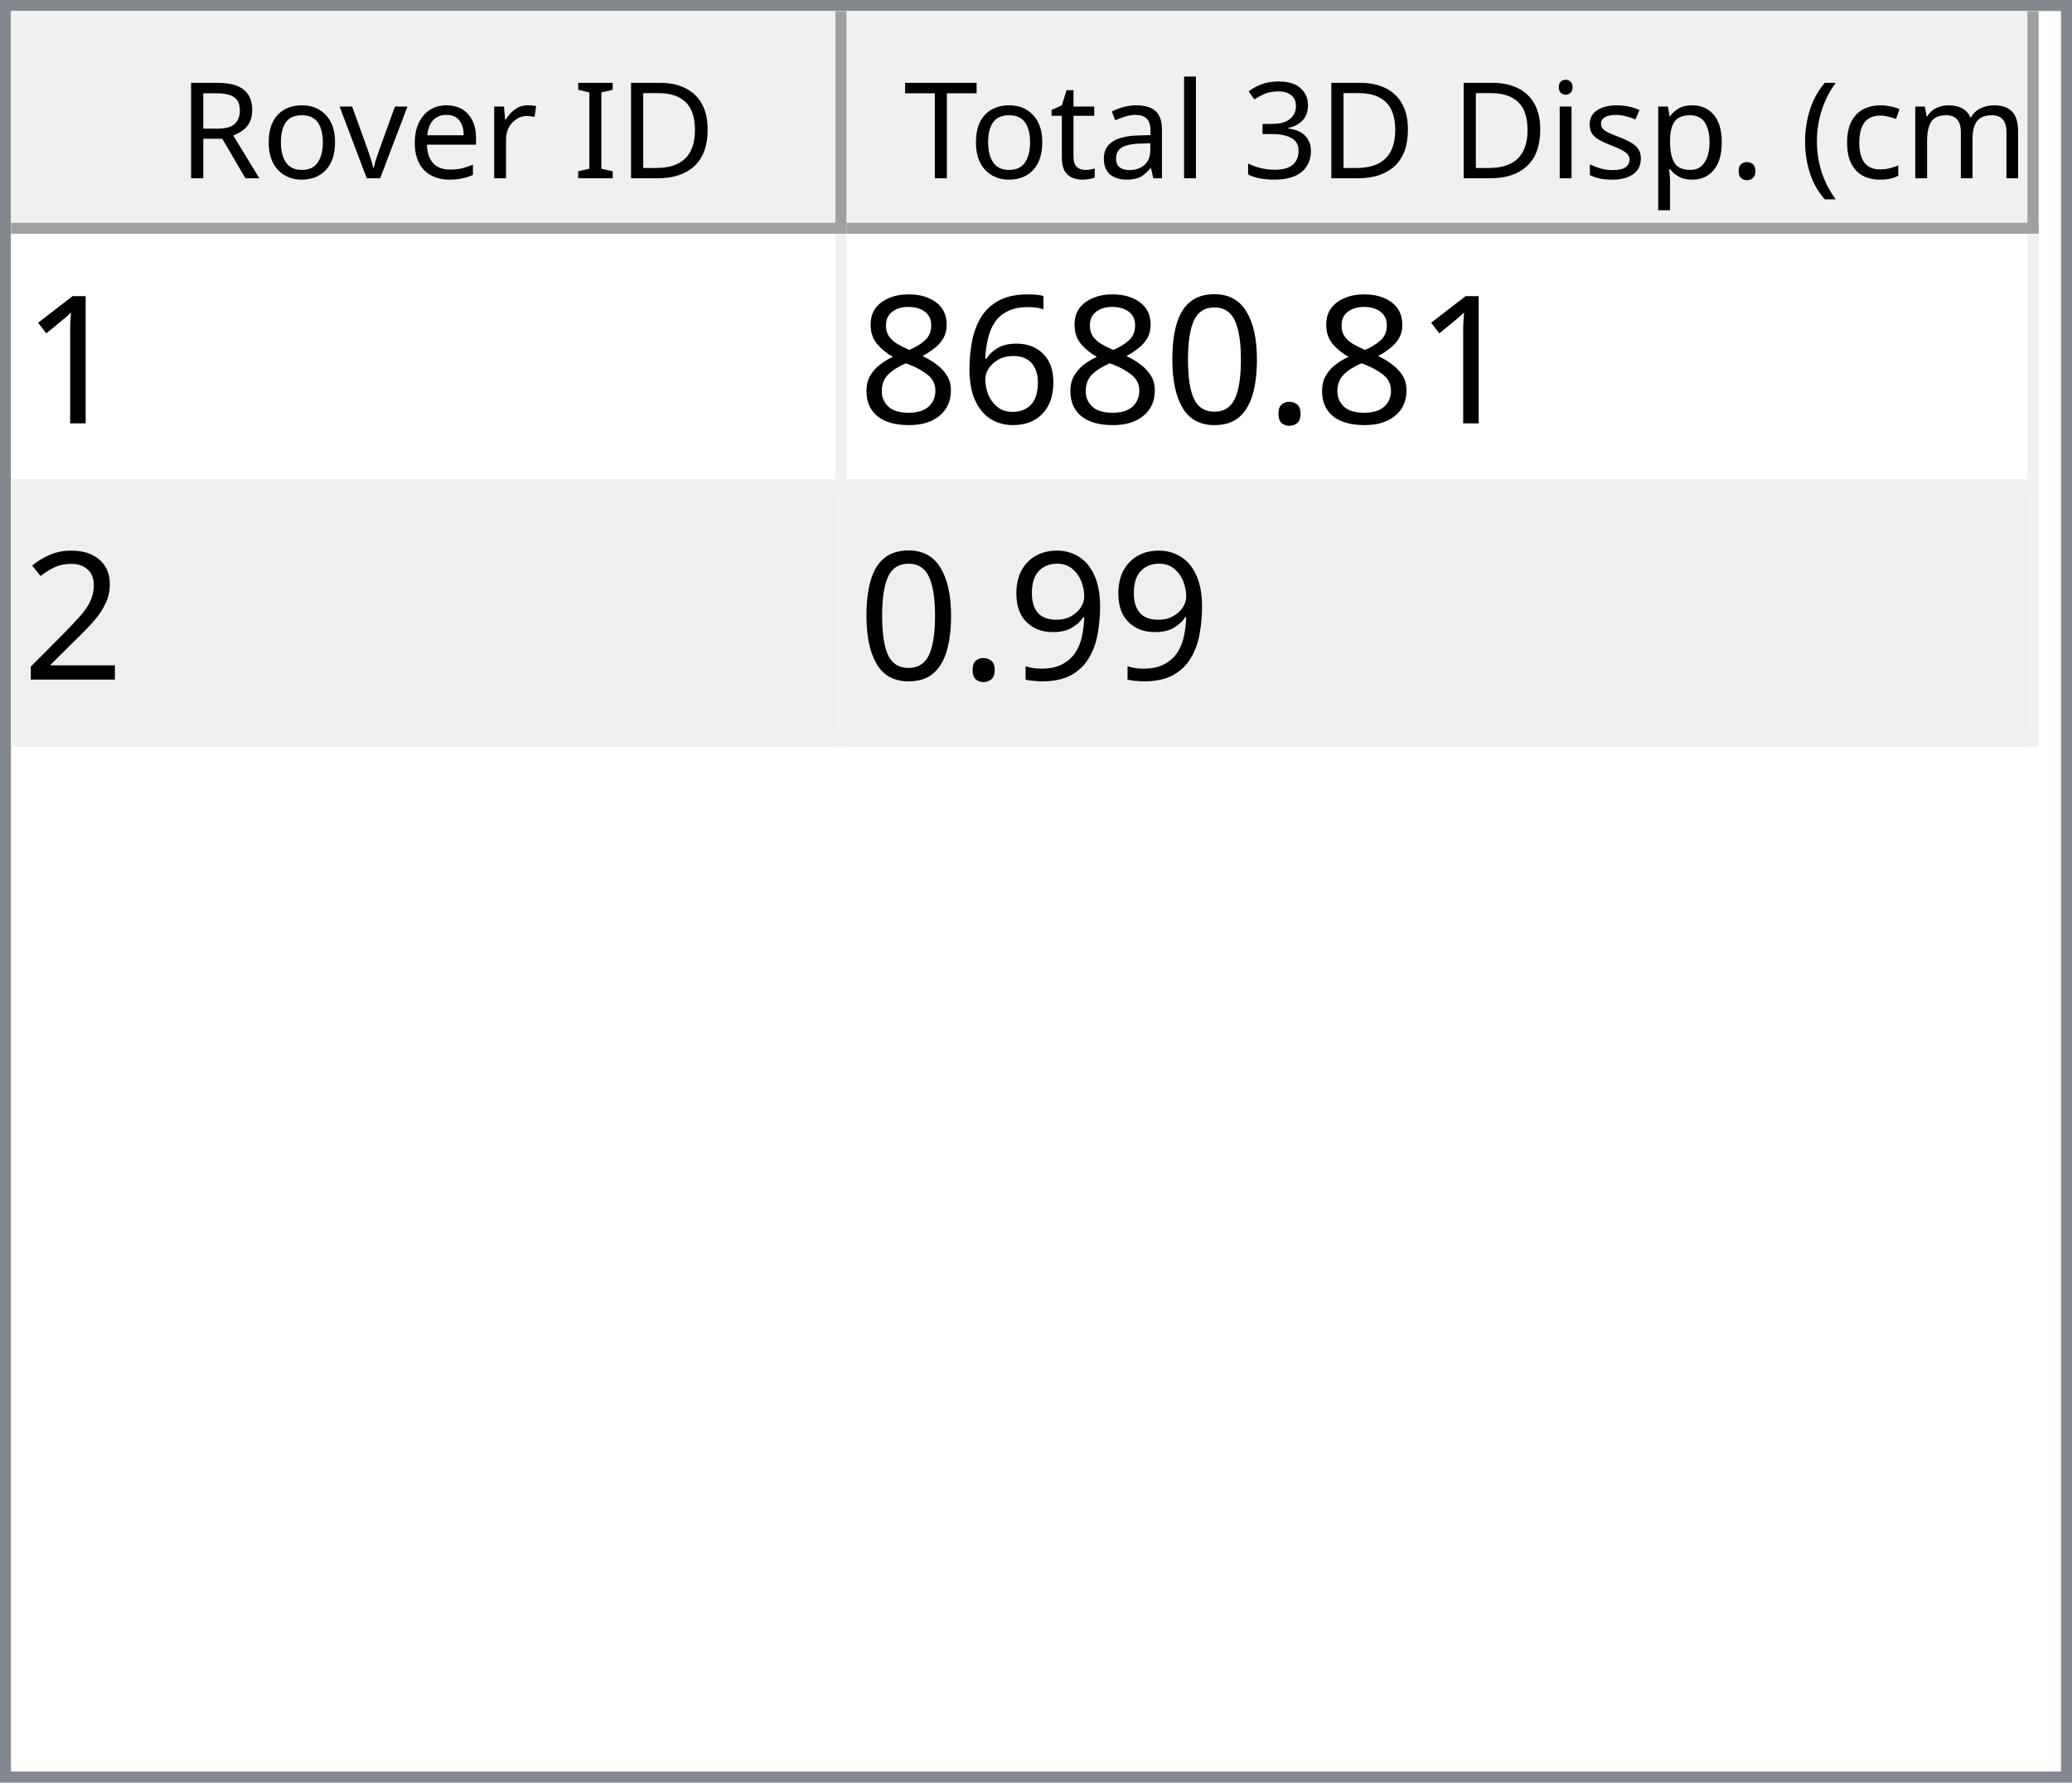
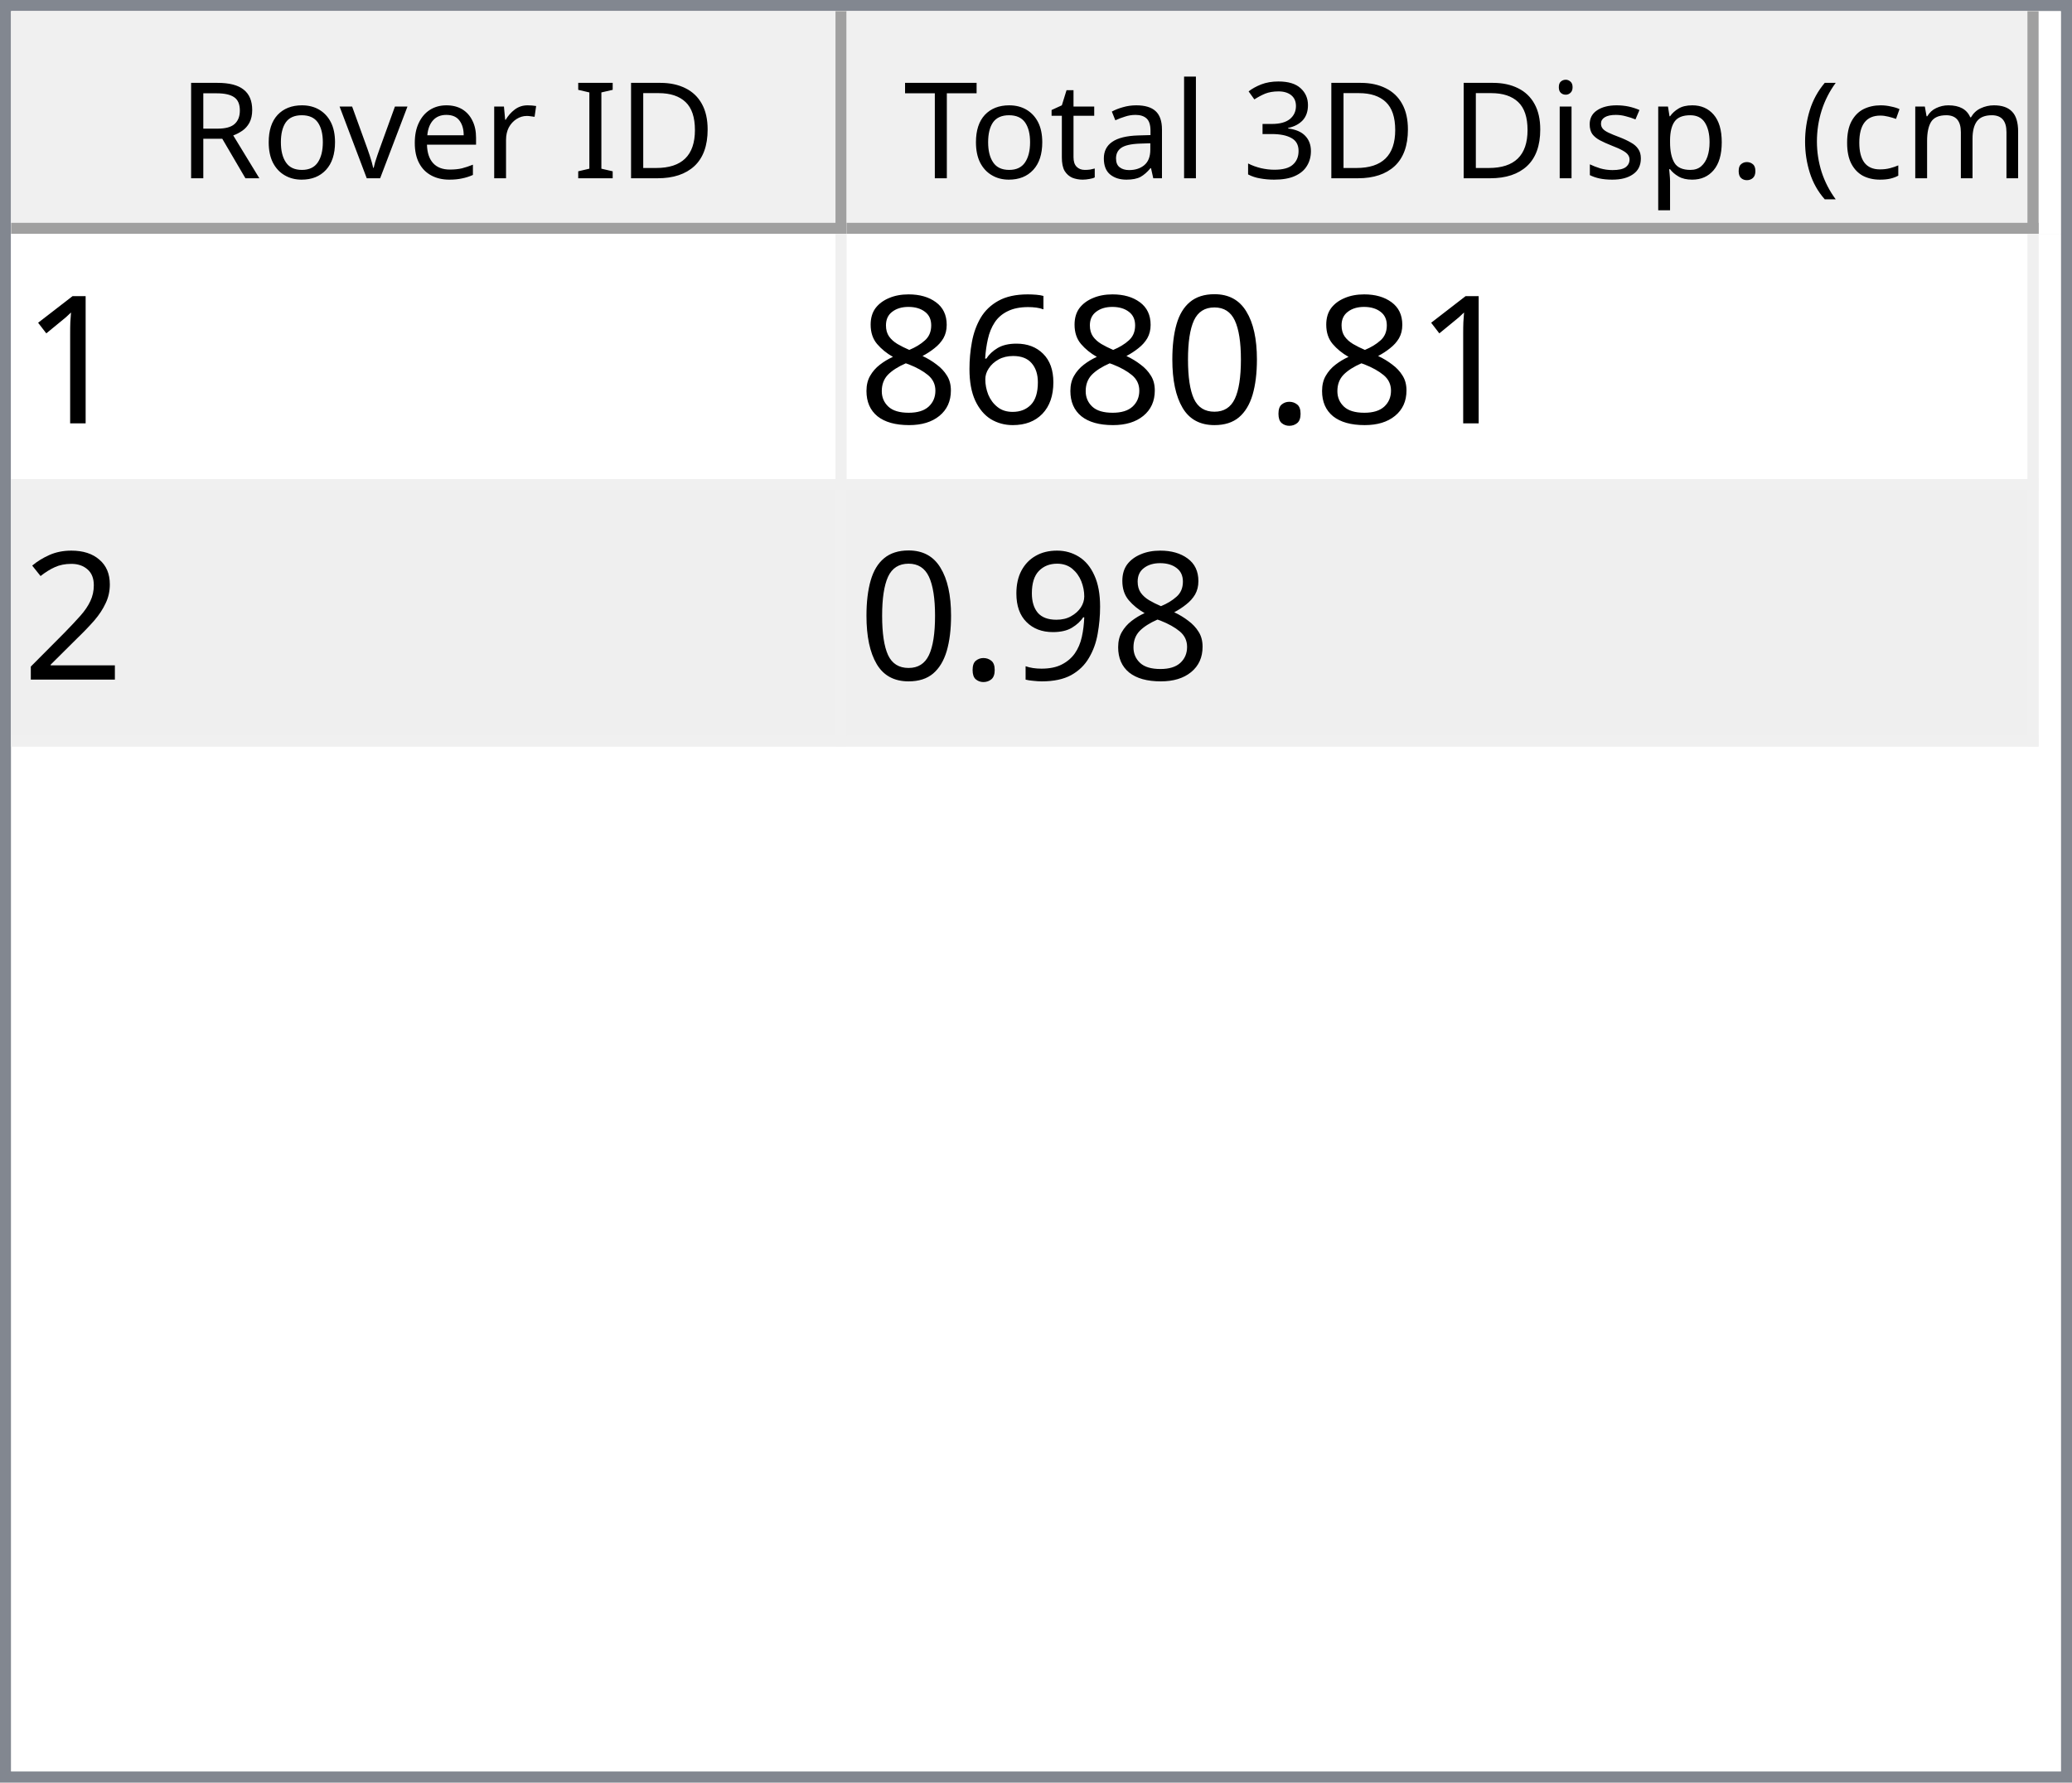
<svg xmlns="http://www.w3.org/2000/svg" style="fill-opacity:1; color-rendering:auto; color-interpolation:auto; text-rendering:auto; stroke:black; stroke-linecap:square; stroke-miterlimit:10; shape-rendering:auto; stroke-opacity:1; fill:black; stroke-dasharray:none; font-weight:normal; stroke-width:1; font-family:'Dialog'; font-style:normal; stroke-linejoin:miter; font-size:12px; stroke-dashoffset:0; image-rendering:auto;" width="186" height="160">
  <defs id="genericDefs" />
  <g>
    <defs id="defs1">
      <clipPath clipPathUnits="userSpaceOnUse" id="clipPath1">
        <path d="M0 0 L186 0 L186 160 L0 160 L0 0 Z" />
      </clipPath>
      <clipPath clipPathUnits="userSpaceOnUse" id="clipPath2">
        <path d="M0 0 L0 160 L186 160 L186 0 Z" />
      </clipPath>
      <clipPath clipPathUnits="userSpaceOnUse" id="clipPath3">
        <path d="M0 0 L0 20 L184 20 L184 0 Z" />
      </clipPath>
      <clipPath clipPathUnits="userSpaceOnUse" id="clipPath4">
        <path d="M0 0 L0 20 L75 20 L75 0 Z" />
      </clipPath>
      <clipPath clipPathUnits="userSpaceOnUse" id="clipPath5">
        <path d="M1 1 L1 19 L74 19 L74 1 Z" />
      </clipPath>
      <clipPath clipPathUnits="userSpaceOnUse" id="clipPath6">
        <path d="M0 0 L0 18 L73 18 L73 0 Z" />
      </clipPath>
      <clipPath clipPathUnits="userSpaceOnUse" id="clipPath7">
        <path d="M-0.5 -0.5 L-0.5 19.5 L74.5 19.5 L74.5 -0.5 Z" />
      </clipPath>
      <clipPath clipPathUnits="userSpaceOnUse" id="clipPath8">
        <path d="M0 0 L0 20 L107 20 L107 0 Z" />
      </clipPath>
      <clipPath clipPathUnits="userSpaceOnUse" id="clipPath9">
        <path d="M1 1 L1 19 L106 19 L106 1 Z" />
      </clipPath>
      <clipPath clipPathUnits="userSpaceOnUse" id="clipPath10">
        <path d="M0 0 L0 18 L105 18 L105 0 Z" />
      </clipPath>
      <clipPath clipPathUnits="userSpaceOnUse" id="clipPath11">
        <path d="M-0.5 -0.5 L-0.5 19.5 L106.5 19.5 L106.5 -0.5 Z" />
      </clipPath>
      <clipPath clipPathUnits="userSpaceOnUse" id="clipPath12">
        <path d="M0 0 L0 138 L184 138 L184 0 Z" />
      </clipPath>
      <clipPath clipPathUnits="userSpaceOnUse" id="clipPath13">
        <path d="M0 0 L0 46 L182 46 L182 0 Z" />
      </clipPath>
      <clipPath clipPathUnits="userSpaceOnUse" id="clipPath14">
        <path d="M-0.5 -0.5 L-0.5 45.5 L181.5 45.5 L181.5 -0.5 Z" />
      </clipPath>
      <clipPath clipPathUnits="userSpaceOnUse" id="clipPath15">
        <path d="M0 0 L0 22 L74 22 L74 0 Z" />
      </clipPath>
      <clipPath clipPathUnits="userSpaceOnUse" id="clipPath16">
        <path d="M0 0 L0 22 L106 22 L106 0 Z" />
      </clipPath>
      <font horiz-adv-x="64.551" id="font1">
        <font-face ascent="107.91" descent="25.098" units-per-em="100" style="font-style:normal; font-family:Segoe UI; font-weight:normal;" />
        <missing-glyph horiz-adv-x="64.551" d="M8.109 0 L8.109 68.266 L56.453 68.266 L56.453 0 L8.109 0 ZM15.328 7.234 L49.219 7.234 L49.219 61.031 L15.328 61.031 L15.328 7.234 Z" />
        <glyph unicode="D" horiz-adv-x="70.117" d="M9.188 0 L9.188 70.016 L28.516 70.016 Q65.531 70.016 65.531 35.891 Q65.531 19.672 55.25 9.836 Q44.969 0 27.734 0 L9.188 0 ZM17.391 62.594 L17.391 7.422 L27.828 7.422 Q41.609 7.422 49.273 14.797 Q56.938 22.172 56.938 35.688 Q56.938 62.594 28.328 62.594 L17.391 62.594 Z" />
        <glyph unicode="I" horiz-adv-x="26.611" d="M17.391 0 L9.188 0 L9.188 70.016 L17.391 70.016 L17.391 0 Z" />
        <glyph unicode=" " horiz-adv-x="27.393" d="" />
        <glyph unicode="r" horiz-adv-x="34.766" d="M34.188 41.891 Q32.078 43.5 28.125 43.5 Q23 43.5 19.555 38.672 Q16.109 33.844 16.109 25.484 L16.109 0 L8.109 0 L8.109 50 L16.109 50 L16.109 39.703 L16.312 39.703 Q18.016 44.969 21.531 47.922 Q25.047 50.875 29.391 50.875 Q32.516 50.875 34.188 50.203 L34.188 41.891 Z" />
        <glyph unicode="e" horiz-adv-x="52.295" d="M48.297 23 L12.984 23 Q13.188 14.656 17.484 10.109 Q21.781 5.562 29.297 5.562 Q37.75 5.562 44.828 11.141 L44.828 3.609 Q38.234 -1.172 27.391 -1.172 Q16.797 -1.172 10.742 5.641 Q4.688 12.453 4.688 24.812 Q4.688 36.469 11.305 43.82 Q17.922 51.172 27.734 51.172 Q37.547 51.172 42.922 44.828 Q48.297 38.484 48.297 27.203 L48.297 23 ZM40.094 29.781 Q40.047 36.719 36.75 40.578 Q33.453 44.438 27.594 44.438 Q21.922 44.438 17.969 40.383 Q14.016 36.328 13.094 29.781 L40.094 29.781 Z" />
        <glyph unicode="v" horiz-adv-x="47.9" d="M47.406 50 L27.484 0 L19.625 0 L0.688 50 L9.469 50 L22.172 13.672 Q23.578 9.672 23.922 6.688 L24.125 6.688 Q24.609 10.453 25.688 13.484 L38.969 50 L47.406 50 Z" />
        <glyph unicode="o" horiz-adv-x="58.594" d="M29 -1.172 Q17.922 -1.172 11.305 5.836 Q4.688 12.844 4.688 24.422 Q4.688 37.016 11.57 44.094 Q18.453 51.172 30.172 51.172 Q41.359 51.172 47.633 44.289 Q53.906 37.406 53.906 25.203 Q53.906 13.234 47.141 6.031 Q40.375 -1.172 29 -1.172 ZM29.594 44.438 Q21.875 44.438 17.383 39.188 Q12.891 33.938 12.891 24.703 Q12.891 15.828 17.43 10.695 Q21.969 5.562 29.594 5.562 Q37.359 5.562 41.531 10.594 Q45.703 15.625 45.703 24.906 Q45.703 34.281 41.531 39.359 Q37.359 44.438 29.594 44.438 Z" />
        <glyph unicode="R" horiz-adv-x="59.814" d="M59.375 0 L49.609 0 L37.891 19.625 Q36.281 22.359 34.766 24.289 Q33.25 26.219 31.664 27.438 Q30.078 28.656 28.25 29.219 Q26.422 29.781 24.125 29.781 L17.391 29.781 L17.391 0 L9.188 0 L9.188 70.016 L30.078 70.016 Q34.672 70.016 38.555 68.867 Q42.438 67.719 45.289 65.375 Q48.141 63.031 49.758 59.547 Q51.375 56.062 51.375 51.375 Q51.375 47.703 50.273 44.656 Q49.172 41.609 47.148 39.211 Q45.125 36.812 42.266 35.133 Q39.406 33.453 35.844 32.516 L35.844 32.328 Q37.594 31.547 38.891 30.547 Q40.188 29.547 41.359 28.18 Q42.531 26.812 43.68 25.078 Q44.828 23.344 46.234 21.047 L59.375 0 ZM17.391 62.594 L17.391 37.203 L28.516 37.203 Q31.594 37.203 34.203 38.133 Q36.812 39.062 38.719 40.797 Q40.625 42.531 41.703 45.047 Q42.781 47.562 42.781 50.688 Q42.781 56.297 39.141 59.445 Q35.5 62.594 28.609 62.594 L17.391 62.594 Z" />
        <glyph unicode=")" horiz-adv-x="30.176" d="M8.297 -15.922 L1.172 -15.922 Q16.406 2.344 16.406 26.812 Q16.406 51.469 1.078 70.016 L8.297 70.016 Q23.531 52.156 23.531 26.703 Q23.531 1.375 8.297 -15.922 Z" />
        <glyph unicode="m" horiz-adv-x="86.133" d="M79.109 0 L71.094 0 L71.094 28.719 Q71.094 37.016 68.531 40.727 Q65.969 44.438 59.906 44.438 Q54.781 44.438 51.195 39.75 Q47.609 35.062 47.609 28.516 L47.609 0 L39.594 0 L39.594 29.688 Q39.594 44.438 28.219 44.438 Q22.953 44.438 19.531 40.016 Q16.109 35.594 16.109 28.516 L16.109 0 L8.109 0 L8.109 50 L16.109 50 L16.109 42.094 L16.312 42.094 Q21.625 51.172 31.844 51.172 Q36.969 51.172 40.773 48.312 Q44.578 45.453 46 40.828 Q51.562 51.172 62.594 51.172 Q79.109 51.172 79.109 30.812 L79.109 0 Z" />
        <glyph unicode="c" horiz-adv-x="46.191" d="M42.188 2.297 Q36.422 -1.172 28.516 -1.172 Q17.828 -1.172 11.258 5.789 Q4.688 12.75 4.688 23.828 Q4.688 36.188 11.766 43.68 Q18.844 51.172 30.672 51.172 Q37.25 51.172 42.281 48.734 L42.281 40.531 Q36.719 44.438 30.375 44.438 Q22.703 44.438 17.797 38.945 Q12.891 33.453 12.891 24.516 Q12.891 15.719 17.508 10.641 Q22.125 5.562 29.891 5.562 Q36.422 5.562 42.188 9.906 L42.188 2.297 Z" />
        <glyph unicode="(" horiz-adv-x="30.176" d="M29.109 -15.922 L21.969 -15.922 Q6.844 1.375 6.844 26.703 Q6.844 52.156 21.969 70.016 L29.203 70.016 Q13.875 51.469 13.875 26.812 Q13.875 2.344 29.109 -15.922 Z" />
        <glyph unicode="." horiz-adv-x="21.68" d="M10.891 -1.078 Q8.641 -1.078 7.055 0.539 Q5.469 2.156 5.469 4.391 Q5.469 6.641 7.055 8.273 Q8.641 9.906 10.891 9.906 Q13.188 9.906 14.797 8.273 Q16.406 6.641 16.406 4.391 Q16.406 2.156 14.797 0.539 Q13.188 -1.078 10.891 -1.078 Z" />
        <glyph unicode="p" horiz-adv-x="58.789" d="M16.312 7.234 L16.109 7.234 L16.109 -23 L8.109 -23 L8.109 50 L16.109 50 L16.109 41.219 L16.312 41.219 Q22.219 51.172 33.594 51.172 Q43.266 51.172 48.688 44.461 Q54.109 37.75 54.109 26.469 Q54.109 13.922 48 6.375 Q41.891 -1.172 31.297 -1.172 Q21.578 -1.172 16.312 7.234 ZM16.109 27.391 L16.109 20.406 Q16.109 14.203 20.141 9.883 Q24.172 5.562 30.375 5.562 Q37.641 5.562 41.773 11.133 Q45.906 16.703 45.906 26.609 Q45.906 34.969 42.047 39.703 Q38.188 44.438 31.594 44.438 Q24.609 44.438 20.359 39.578 Q16.109 34.719 16.109 27.391 Z" />
        <glyph unicode="s" horiz-adv-x="42.432" d="M5.078 1.812 L5.078 10.406 Q11.625 5.562 19.484 5.562 Q30.031 5.562 30.031 12.594 Q30.031 14.594 29.125 15.992 Q28.219 17.391 26.68 18.461 Q25.141 19.531 23.07 20.383 Q21 21.234 18.609 22.172 Q15.281 23.484 12.766 24.828 Q10.25 26.172 8.57 27.859 Q6.891 29.547 6.031 31.695 Q5.172 33.844 5.172 36.719 Q5.172 40.234 6.789 42.945 Q8.406 45.656 11.086 47.484 Q13.766 49.312 17.211 50.242 Q20.656 51.172 24.312 51.172 Q30.812 51.172 35.938 48.922 L35.938 40.828 Q30.422 44.438 23.25 44.438 Q21 44.438 19.195 43.922 Q17.391 43.406 16.094 42.477 Q14.797 41.547 14.086 40.258 Q13.375 38.969 13.375 37.406 Q13.375 35.453 14.086 34.133 Q14.797 32.812 16.164 31.789 Q17.531 30.766 19.484 29.938 Q21.438 29.109 23.922 28.125 Q27.25 26.859 29.883 25.516 Q32.516 24.172 34.375 22.484 Q36.234 20.797 37.234 18.602 Q38.234 16.406 38.234 13.375 Q38.234 9.672 36.602 6.938 Q34.969 4.203 32.234 2.398 Q29.5 0.594 25.93 -0.289 Q22.359 -1.172 18.453 -1.172 Q10.75 -1.172 5.078 1.812 Z" />
        <glyph unicode="i" horiz-adv-x="24.219" d="M12.203 62.703 Q10.062 62.703 8.547 64.164 Q7.031 65.625 7.031 67.875 Q7.031 70.125 8.547 71.609 Q10.062 73.094 12.203 73.094 Q14.406 73.094 15.945 71.609 Q17.484 70.125 17.484 67.875 Q17.484 65.719 15.945 64.211 Q14.406 62.703 12.203 62.703 ZM16.109 0 L8.109 0 L8.109 50 L16.109 50 L16.109 0 Z" />
        <glyph unicode="3" horiz-adv-x="53.906" d="M46.531 19.828 Q46.531 15.094 44.75 11.211 Q42.969 7.328 39.719 4.57 Q36.469 1.812 31.93 0.297 Q27.391 -1.219 21.922 -1.219 Q11.922 -1.219 6 2.594 L6 11.188 Q13.094 5.609 22.219 5.609 Q25.875 5.609 28.828 6.539 Q31.781 7.469 33.906 9.227 Q36.031 10.984 37.18 13.477 Q38.328 15.969 38.328 19.094 Q38.328 32.812 18.797 32.812 L12.984 32.812 L12.984 39.594 L18.5 39.594 Q35.797 39.594 35.797 52.484 Q35.797 64.406 22.609 64.406 Q15.188 64.406 8.688 59.422 L8.688 67.188 Q15.375 71.188 24.609 71.188 Q29 71.188 32.57 69.969 Q36.141 68.75 38.68 66.555 Q41.219 64.359 42.609 61.281 Q44 58.203 44 54.5 Q44 40.672 30.031 36.719 L30.031 36.531 Q33.594 36.141 36.625 34.797 Q39.656 33.453 41.852 31.305 Q44.047 29.156 45.289 26.25 Q46.531 23.344 46.531 19.828 Z" />
        <glyph unicode="l" horiz-adv-x="24.219" d="M16.109 0 L8.109 0 L8.109 74.031 L16.109 74.031 L16.109 0 Z" />
        <glyph unicode="a" horiz-adv-x="50.879" d="M43.891 0 L35.891 0 L35.891 7.812 L35.688 7.812 Q30.469 -1.172 20.312 -1.172 Q12.844 -1.172 8.617 2.781 Q4.391 6.734 4.391 13.281 Q4.391 27.297 20.906 29.594 L35.891 31.688 Q35.891 44.438 25.594 44.438 Q16.547 44.438 9.281 38.281 L9.281 46.484 Q16.656 51.172 26.266 51.172 Q43.891 51.172 43.891 32.516 L43.891 0 ZM35.891 25.297 L23.828 23.641 Q18.266 22.859 15.43 20.875 Q12.594 18.891 12.594 13.875 Q12.594 10.203 15.211 7.883 Q17.828 5.562 22.172 5.562 Q28.125 5.562 32.008 9.742 Q35.891 13.922 35.891 20.312 L35.891 25.297 Z" />
        <glyph unicode="t" horiz-adv-x="33.887" d="M31.297 0.484 Q28.469 -1.078 23.828 -1.078 Q10.688 -1.078 10.688 13.578 L10.688 43.172 L2.094 43.172 L2.094 50 L10.688 50 L10.688 62.203 L18.703 64.797 L18.703 50 L31.297 50 L31.297 43.172 L18.703 43.172 L18.703 14.984 Q18.703 9.969 20.414 7.82 Q22.125 5.672 26.078 5.672 Q29.109 5.672 31.297 7.328 L31.297 0.484 Z" />
        <glyph unicode="T" horiz-adv-x="52.393" d="M50.594 62.594 L30.375 62.594 L30.375 0 L22.172 0 L22.172 62.594 L2 62.594 L2 70.016 L50.594 70.016 L50.594 62.594 Z" />
      </font>
      <font horiz-adv-x="75.0" id="font2">
        <font-face ascent="100.537" descent="21.973" units-per-em="100" style="font-style:normal; font-family:sans-serif; font-weight:normal;" />
        <missing-glyph horiz-adv-x="75.0" d="M12.5 0 L12.5 62.5 L62.5 62.5 L62.5 0 L12.5 0 ZM14.062 1.562 L60.938 1.562 L60.938 60.938 L14.062 60.938 L14.062 1.562 Z" />
        <glyph unicode="1" horiz-adv-x="55.615" d="M37.25 0 L28.469 0 L28.469 56 Q25.297 52.984 20.141 49.953 Q14.984 46.922 10.891 45.406 L10.891 53.906 Q18.266 57.375 23.781 62.305 Q29.297 67.234 31.594 71.875 L37.25 71.875 L37.25 0 Z" />
        <glyph unicode="." horiz-adv-x="27.783" d="M9.078 0 L9.078 10.016 L19.094 10.016 L19.094 0 L9.078 0 Z" />
        <glyph unicode="0" horiz-adv-x="55.615" d="M4.156 35.297 Q4.156 48 6.766 55.742 Q9.375 63.484 14.523 67.68 Q19.672 71.875 27.484 71.875 Q33.25 71.875 37.594 69.555 Q41.938 67.234 44.773 62.867 Q47.609 58.5 49.219 52.227 Q50.828 45.953 50.828 35.297 Q50.828 22.703 48.242 14.969 Q45.656 7.234 40.508 3.008 Q35.359 -1.219 27.484 -1.219 Q17.141 -1.219 11.234 6.203 Q4.156 15.141 4.156 35.297 ZM13.188 35.297 Q13.188 17.672 17.312 11.836 Q21.438 6 27.484 6 Q33.547 6 37.672 11.859 Q41.797 17.719 41.797 35.297 Q41.797 52.984 37.672 58.789 Q33.547 64.594 27.391 64.594 Q21.344 64.594 17.719 59.469 Q13.188 52.938 13.188 35.297 Z" />
        <glyph unicode="6" horiz-adv-x="55.615" d="M49.75 54.047 L41.016 53.375 Q39.844 58.547 37.703 60.891 Q34.125 64.656 28.906 64.656 Q24.703 64.656 21.531 62.312 Q17.391 59.281 14.992 53.469 Q12.594 47.656 12.5 36.922 Q15.672 41.75 20.266 44.094 Q24.859 46.438 29.891 46.438 Q38.672 46.438 44.852 39.969 Q51.031 33.5 51.031 23.25 Q51.031 16.5 48.125 10.719 Q45.219 4.938 40.141 1.859 Q35.062 -1.219 28.609 -1.219 Q17.625 -1.219 10.695 6.859 Q3.766 14.938 3.766 33.5 Q3.766 54.25 11.422 63.672 Q18.109 71.875 29.438 71.875 Q37.891 71.875 43.289 67.141 Q48.688 62.406 49.75 54.047 ZM13.875 23.188 Q13.875 18.656 15.797 14.508 Q17.719 10.359 21.188 8.18 Q24.656 6 28.469 6 Q34.031 6 38.039 10.492 Q42.047 14.984 42.047 22.703 Q42.047 30.125 38.086 34.398 Q34.125 38.672 28.125 38.672 Q22.172 38.672 18.023 34.398 Q13.875 30.125 13.875 23.188 Z" />
        <glyph unicode="8" horiz-adv-x="55.615" d="M17.672 38.812 Q12.203 40.828 9.57 44.539 Q6.938 48.25 6.938 53.422 Q6.938 61.234 12.555 66.555 Q18.172 71.875 27.484 71.875 Q36.859 71.875 42.578 66.43 Q48.297 60.984 48.297 53.172 Q48.297 48.188 45.68 44.508 Q43.062 40.828 37.75 38.812 Q44.344 36.672 47.781 31.883 Q51.219 27.094 51.219 20.453 Q51.219 11.281 44.727 5.031 Q38.234 -1.219 27.641 -1.219 Q17.047 -1.219 10.547 5.055 Q4.047 11.328 4.047 20.703 Q4.047 27.688 7.594 32.398 Q11.141 37.109 17.672 38.812 ZM15.922 53.719 Q15.922 48.641 19.195 45.414 Q22.469 42.188 27.688 42.188 Q32.766 42.188 36.016 45.383 Q39.266 48.578 39.266 53.219 Q39.266 58.062 35.914 61.359 Q32.562 64.656 27.594 64.656 Q22.562 64.656 19.242 61.43 Q15.922 58.203 15.922 53.719 ZM13.094 20.656 Q13.094 16.891 14.875 13.375 Q16.656 9.859 20.172 7.93 Q23.688 6 27.734 6 Q34.031 6 38.133 10.055 Q42.234 14.109 42.234 20.359 Q42.234 26.703 38.016 30.859 Q33.797 35.016 27.438 35.016 Q21.234 35.016 17.164 30.914 Q13.094 26.812 13.094 20.656 Z" />
        <glyph unicode="2" horiz-adv-x="55.615" d="M50.344 8.453 L50.344 0 L3.031 0 Q2.938 3.172 4.047 6.109 Q5.859 10.938 9.836 15.625 Q13.812 20.312 21.344 26.469 Q33.016 36.031 37.117 41.625 Q41.219 47.219 41.219 52.203 Q41.219 57.422 37.477 61.008 Q33.734 64.594 27.734 64.594 Q21.391 64.594 17.578 60.789 Q13.766 56.984 13.719 50.25 L4.688 51.172 Q5.609 61.281 11.664 66.578 Q17.719 71.875 27.938 71.875 Q38.234 71.875 44.242 66.164 Q50.25 60.453 50.25 52 Q50.25 47.703 48.492 43.555 Q46.734 39.406 42.656 34.812 Q38.578 30.219 29.109 22.219 Q21.188 15.578 18.945 13.211 Q16.703 10.844 15.234 8.453 L50.344 8.453 Z" />
        <glyph unicode="9" horiz-adv-x="55.615" d="M5.469 16.547 L13.922 17.328 Q14.984 11.375 18.016 8.688 Q21.047 6 25.781 6 Q29.828 6 32.883 7.859 Q35.938 9.719 37.891 12.82 Q39.844 15.922 41.164 21.195 Q42.484 26.469 42.484 31.938 Q42.484 32.516 42.438 33.688 Q39.797 29.5 35.234 26.883 Q30.672 24.266 25.344 24.266 Q16.453 24.266 10.305 30.711 Q4.156 37.156 4.156 47.703 Q4.156 58.594 10.578 65.234 Q17 71.875 26.656 71.875 Q33.641 71.875 39.43 68.117 Q45.219 64.359 48.219 57.398 Q51.219 50.438 51.219 37.25 Q51.219 23.531 48.242 15.406 Q45.266 7.281 39.383 3.031 Q33.5 -1.219 25.594 -1.219 Q17.188 -1.219 11.867 3.445 Q6.547 8.109 5.469 16.547 ZM41.453 48.141 Q41.453 55.719 37.43 60.156 Q33.406 64.594 27.734 64.594 Q21.875 64.594 17.531 59.812 Q13.188 55.031 13.188 47.406 Q13.188 40.578 17.312 36.305 Q21.438 32.031 27.484 32.031 Q33.594 32.031 37.523 36.305 Q41.453 40.578 41.453 48.141 Z" />
      </font>
    </defs>
    <g style="fill:white; stroke:white;">
      <rect x="0" y="0" width="186" style="clip-path:url(#clipPath1); stroke:none;" height="160" />
    </g>
    <g style="fill:white; text-rendering:optimizeSpeed; color-rendering:optimizeSpeed; image-rendering:optimizeSpeed; shape-rendering:crispEdges; stroke:white; color-interpolation:sRGB;">
      <rect x="0" width="186" height="160" y="0" style="stroke:none;" />
      <path style="stroke:none;" d="M0 160 L186 160 L186 0 L0 0 Z" />
    </g>
    <g style="fill:rgb(240,240,240); font-family:'Segoe UI'; stroke:rgb(240,240,240);">
      <rect x="0" y="0" width="186" style="clip-path:url(#clipPath2); stroke:none;" height="160" />
    </g>
    <g style="fill:rgb(130,135,144); font-family:'Segoe UI'; stroke:rgb(130,135,144);">
      <path d="M0 0 L186 0 L186 160 L0 160 L0 0 ZM1 1 L185 1 L185 159 L1 159 L1 1 Z" style="fill-rule:evenodd; clip-path:url(#clipPath2); stroke:none;" />
    </g>
    <g style="fill:white; font-family:'Segoe UI'; stroke:white;" transform="translate(1,1)">
      <rect x="0" y="0" width="184" style="clip-path:url(#clipPath3); stroke:none;" height="20" />
    </g>
    <g style="fill:rgb(240,240,240); font-family:'Segoe UI'; stroke:rgb(240,240,240);" transform="translate(1,1)">
      <rect x="0" y="0" width="75" style="clip-path:url(#clipPath4); stroke:none;" height="20" />
    </g>
    <g style="font-family:'Segoe UI';" transform="translate(2,2)">
      <text x="14" xml:space="preserve" y="14" style="clip-path:url(#clipPath6); stroke:none;">Rover ID</text>
    </g>
    <g style="fill:rgb(160,160,160); font-family:'Segoe UI'; stroke:rgb(160,160,160); stroke-linejoin:bevel;" transform="translate(1.5,1.5)">
      <line x1="74" x2="74" y1="0" style="fill:none; clip-path:url(#clipPath7);" y2="19" />
    </g>
    <g style="fill:rgb(160,160,160); font-family:'Segoe UI'; stroke:rgb(160,160,160); stroke-linejoin:bevel;" transform="matrix(1,0,0,1,1,1) translate(0.5,0.5)">
      <line x1="0" x2="74" y1="19" style="fill:none; clip-path:url(#clipPath7);" y2="19" />
    </g>
    <g style="fill:rgb(240,240,240); font-family:'Segoe UI'; stroke:rgb(240,240,240);" transform="translate(76,1)">
      <rect x="0" y="0" width="107" style="clip-path:url(#clipPath8); stroke:none;" height="20" />
    </g>
    <g style="font-family:'Segoe UI';" transform="translate(77,2)">
      <text x="1" xml:space="preserve" y="14" style="clip-path:url(#clipPath10); stroke:none;"> Total 3D Disp. (cm)</text>
    </g>
    <g style="fill:rgb(160,160,160); font-family:'Segoe UI'; stroke:rgb(160,160,160); stroke-linejoin:bevel;" transform="translate(76.5,1.5)">
      <line x1="106" x2="106" y1="0" style="fill:none; clip-path:url(#clipPath11);" y2="19" />
    </g>
    <g style="fill:rgb(160,160,160); font-family:'Segoe UI'; stroke:rgb(160,160,160); stroke-linejoin:bevel;" transform="matrix(1,0,0,1,76,1) translate(0.5,0.5)">
      <line x1="0" x2="106" y1="19" style="fill:none; clip-path:url(#clipPath11);" y2="19" />
    </g>
    <g style="fill:white; font-family:'Segoe UI'; stroke:white;" transform="translate(1,21)">
      <rect x="0" y="0" width="184" style="clip-path:url(#clipPath12); stroke:none;" height="138" />
    </g>
    <g style="fill:rgb(240,240,240); font-size:16px; font-family:sans-serif; stroke:rgb(240,240,240);" transform="translate(1,21)">
      <rect x="0" y="0" width="182" style="clip-path:url(#clipPath13); stroke:none;" height="46" />
      <line transform="translate(0.5,0.5)" x1="0" x2="181" y1="22" style="clip-path:url(#clipPath14); fill:none; stroke-linejoin:bevel;" y2="22" />
    </g>
    <g transform="matrix(1,0,0,1,1,21) translate(0.5,0.5)" style="fill:rgb(240,240,240); font-size:16px; font-family:sans-serif; stroke:rgb(240,240,240); stroke-linejoin:bevel;">
      <line x1="0" x2="181" y1="45" style="fill:none; clip-path:url(#clipPath14);" y2="45" />
    </g>
    <g transform="matrix(1,0,0,1,1,21) translate(0.5,0.5)" style="fill:rgb(240,240,240); font-size:16px; font-family:sans-serif; stroke:rgb(240,240,240); stroke-linejoin:bevel;">
      <line x1="74" x2="74" y1="0" style="fill:none; clip-path:url(#clipPath14);" y2="45" />
    </g>
    <g transform="matrix(1,0,0,1,1,21) translate(0.5,0.5)" style="fill:rgb(240,240,240); font-size:16px; font-family:sans-serif; stroke:rgb(240,240,240); stroke-linejoin:bevel;">
      <line x1="181" x2="181" y1="0" style="fill:none; clip-path:url(#clipPath14);" y2="45" />
    </g>
    <g style="fill:white; font-size:16px; font-family:sans-serif; stroke:white;" transform="matrix(1,0,0,1,1,21)">
      <rect x="0" y="0" width="74" style="clip-path:url(#clipPath15); stroke:none;" height="22" />
      <text x="1" y="17" style="fill:black; clip-path:url(#clipPath15); stroke:none;" xml:space="preserve">1</text>
    </g>
    <g style="fill:white; font-size:16px; font-family:sans-serif; stroke:white;" transform="matrix(1,0,0,1,1,21) translate(75,0)">
      <rect x="0" y="0" width="106" style="clip-path:url(#clipPath16); stroke:none;" height="22" />
      <text x="1" y="17" style="fill:black; clip-path:url(#clipPath16); stroke:none;" xml:space="preserve">8680.81</text>
    </g>
    <g style="fill:rgb(239,239,239); font-size:16px; font-family:sans-serif; stroke:rgb(239,239,239);" transform="matrix(1,0,0,1,1,21) translate(0,23)">
      <rect x="0" y="0" width="74" style="clip-path:url(#clipPath15); stroke:none;" height="22" />
      <text x="1" y="17" style="fill:black; clip-path:url(#clipPath15); stroke:none;" xml:space="preserve">2</text>
    </g>
    <g style="fill:rgb(239,239,239); font-size:16px; font-family:sans-serif; stroke:rgb(239,239,239);" transform="matrix(1,0,0,1,1,21) translate(75,23)">
      <rect x="0" y="0" width="106" style="clip-path:url(#clipPath16); stroke:none;" height="22" />
-       <text x="1" y="17" style="fill:black; clip-path:url(#clipPath16); stroke:none;" xml:space="preserve">0.99</text>
+       <text x="1" y="17" style="fill:black; clip-path:url(#clipPath16); stroke:none;" xml:space="preserve">0.98</text>
    </g>
  </g>
</svg>
